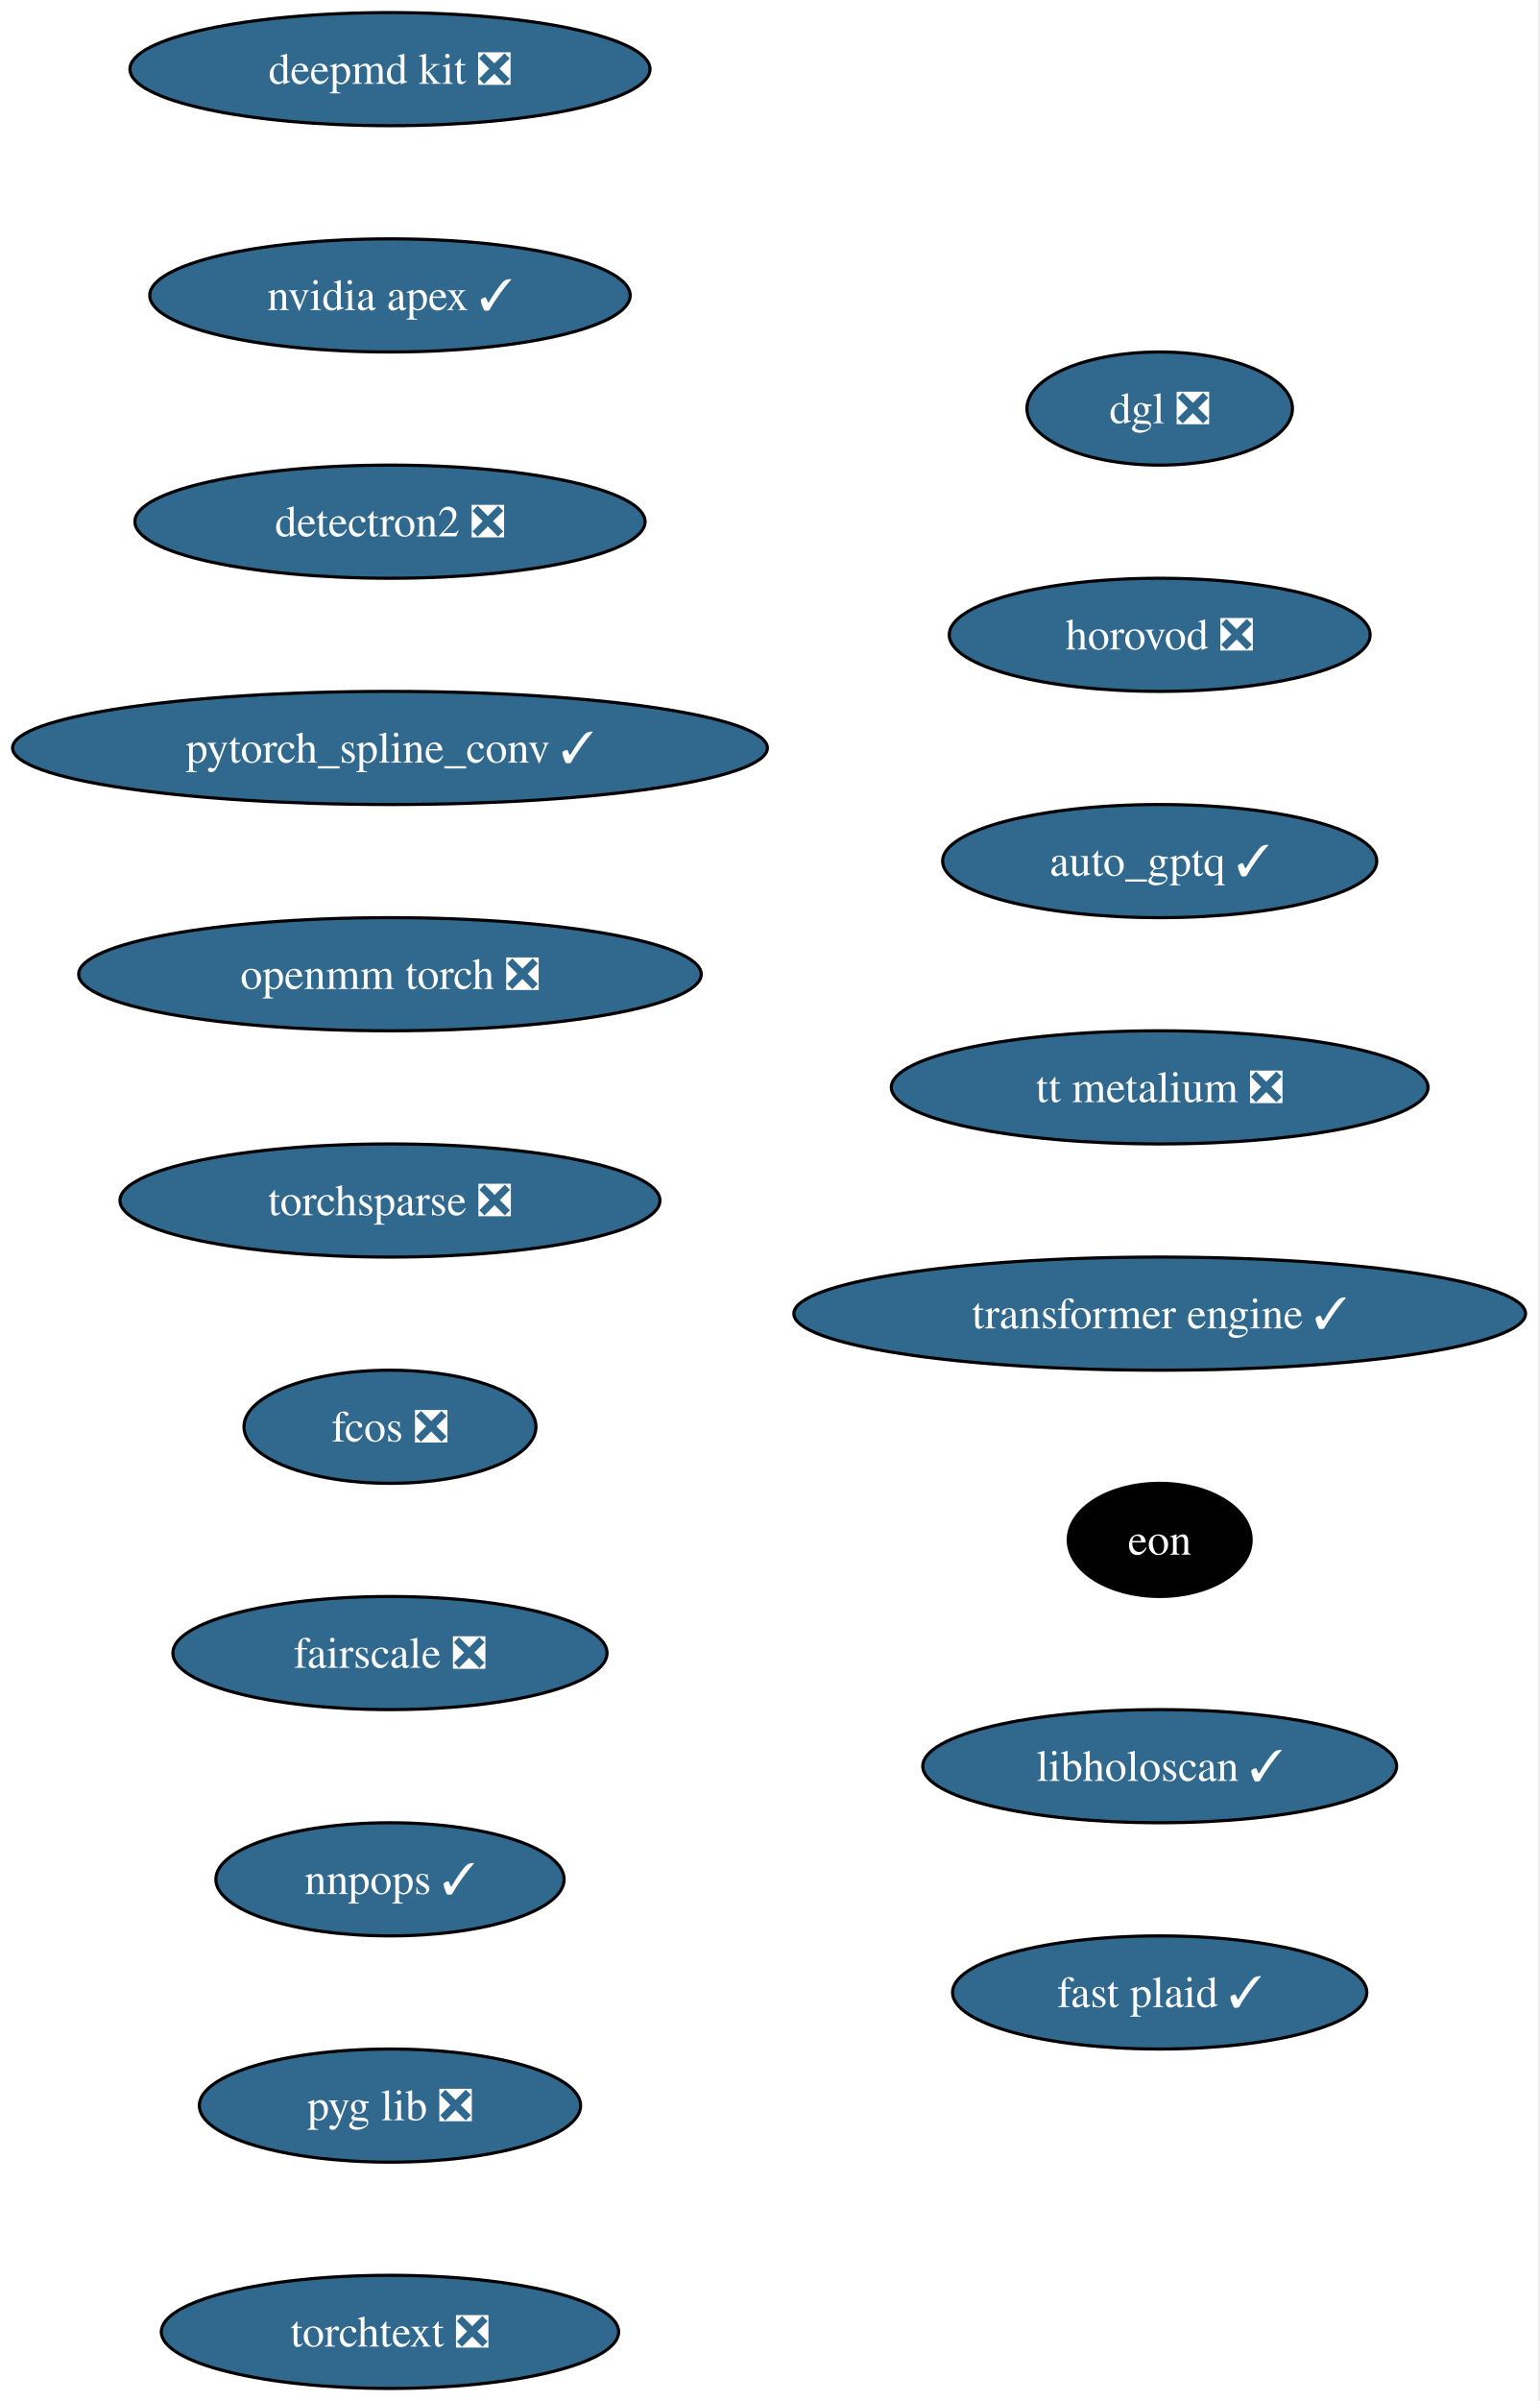
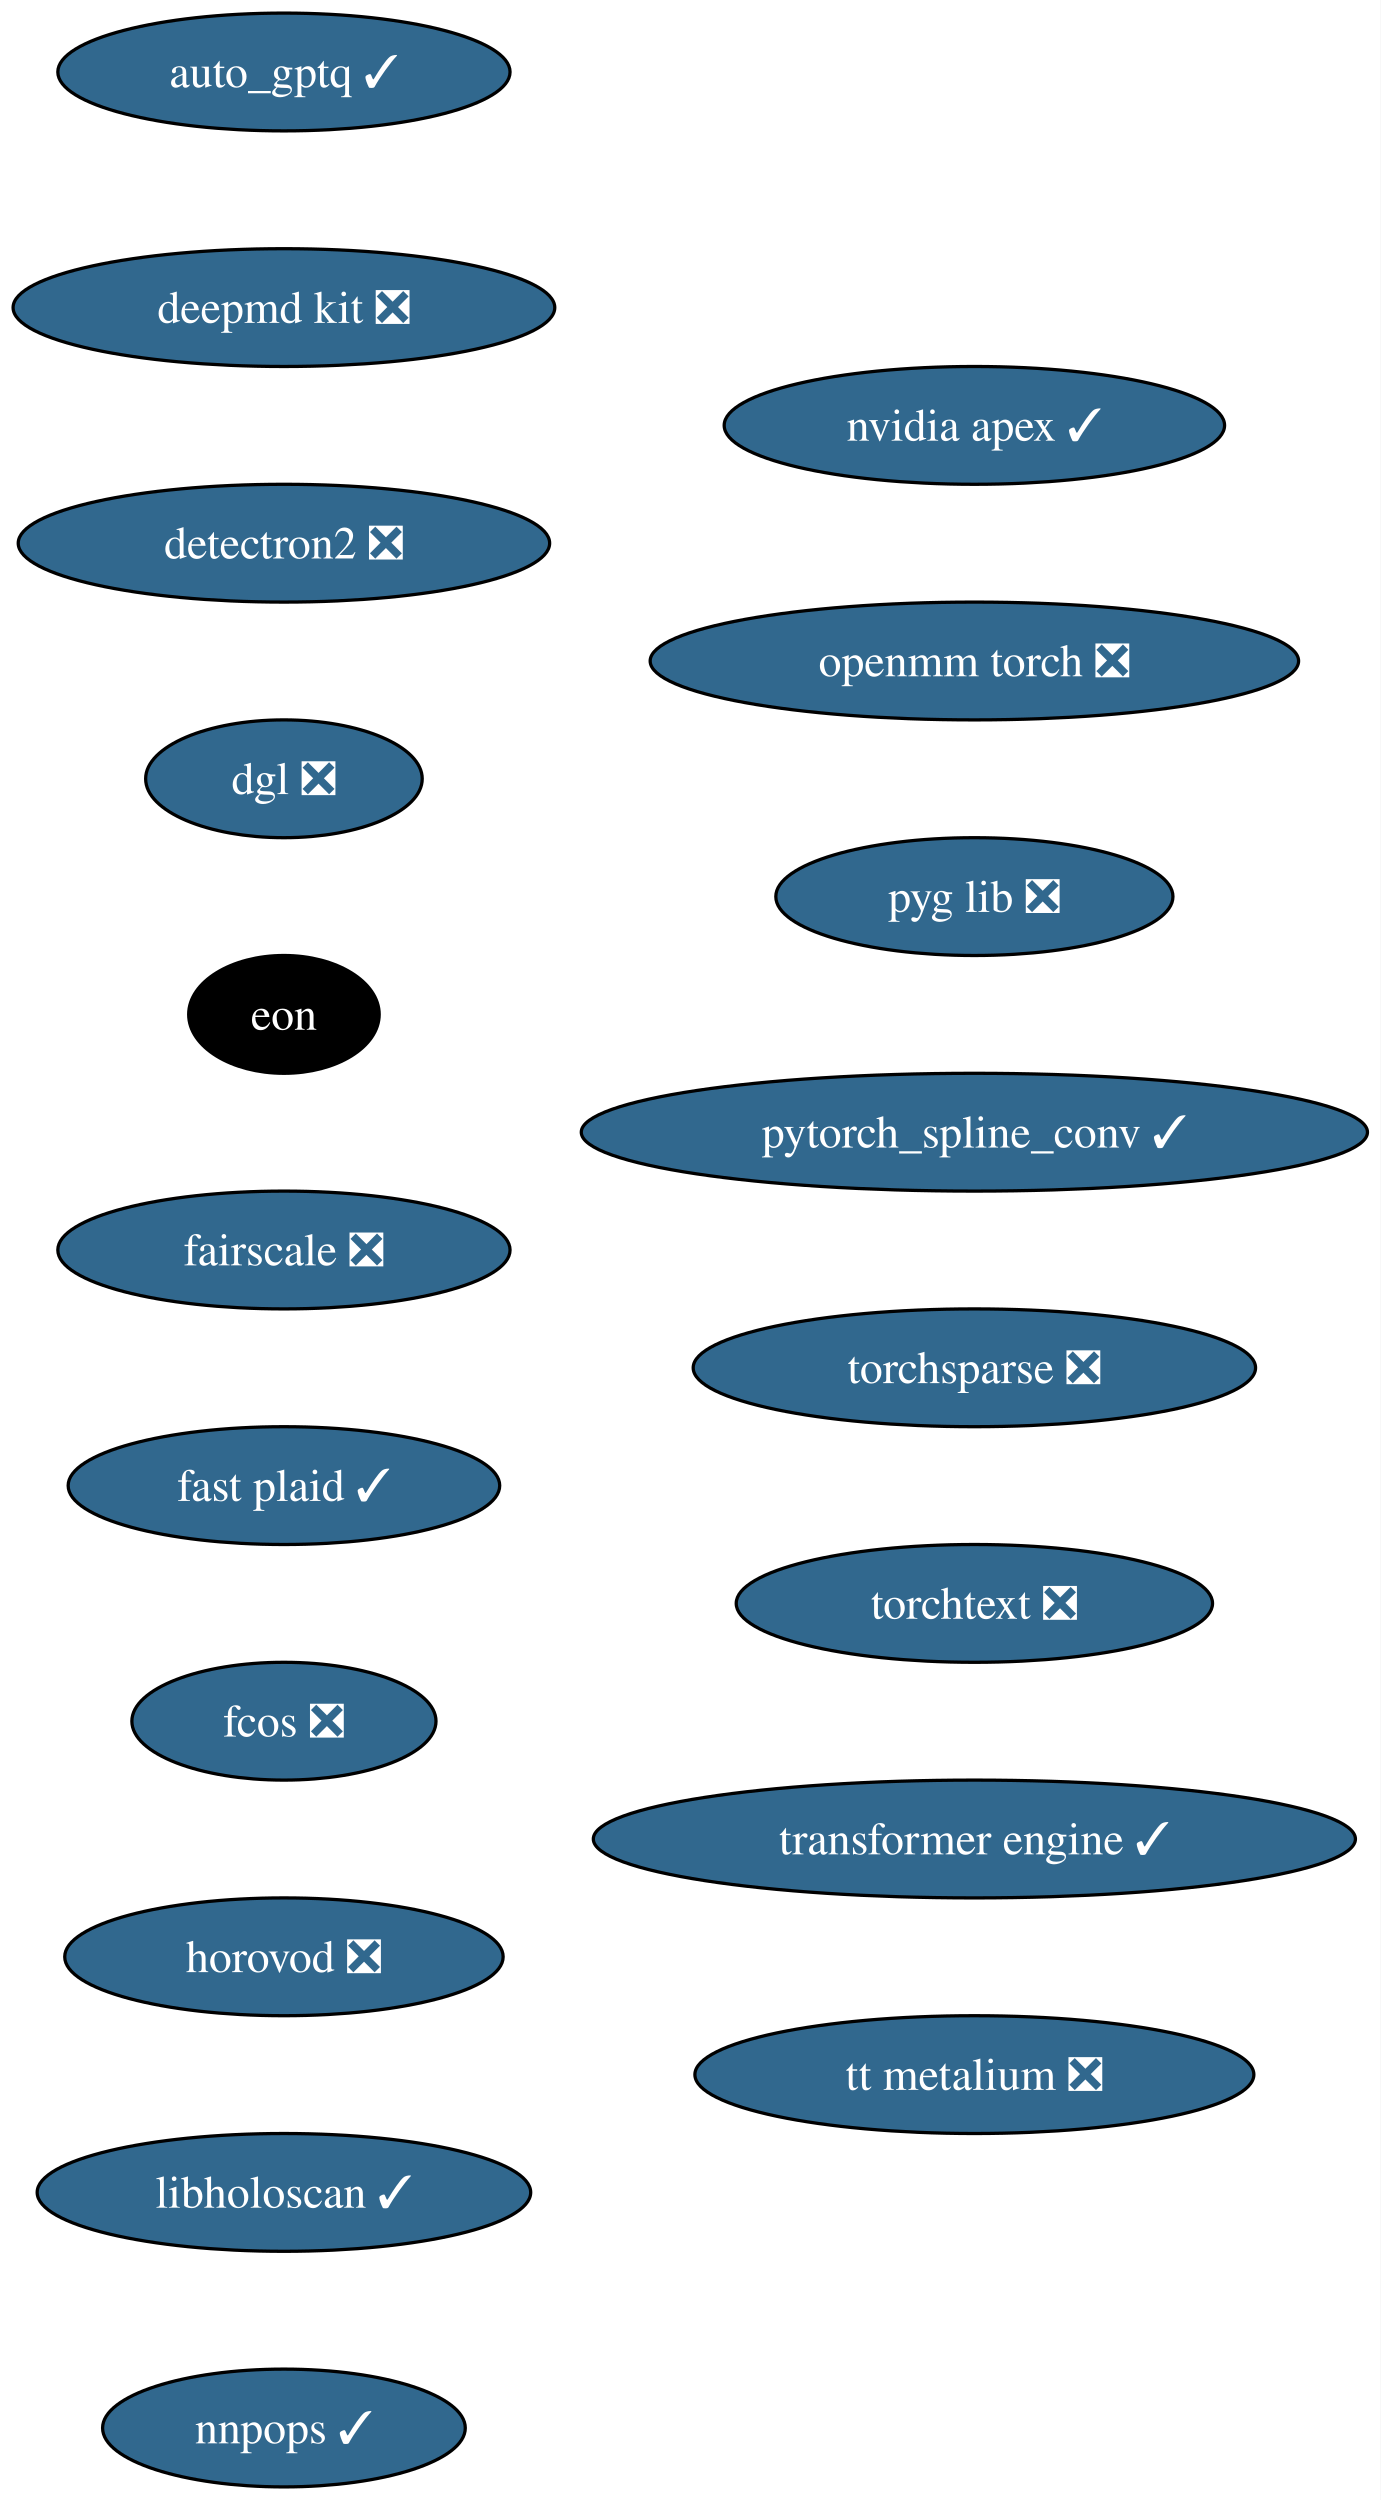
- <svg xmlns="http://www.w3.org/2000/svg" xmlns:xlink="http://www.w3.org/1999/xlink" width="490pt" height="764pt" viewBox="0.00 0.00 490.00 764.00">
+ <svg xmlns="http://www.w3.org/2000/svg" xmlns:xlink="http://www.w3.org/1999/xlink" width="422pt" height="764pt" viewBox="0.00 0.00 422.00 764.00">
  <g id="graph0" class="graph" transform="scale(1 1) rotate(0) translate(4 760)">
-     <polygon fill="white" stroke="none" points="-4,4 -4,-760 485.57,-760 485.57,4 -4,4" />
+     <polygon fill="white" stroke="none" points="-4,4 -4,-760 417.9,-760 417.9,4 -4,4" />
    <g id="node1" class="node">
      <g id="a_node1">
-         <a xlink:href="https://github.com/conda-forge/deepmd-kit-feedstock/pull/135" xlink:title="deepmd kit ❎">
-           <ellipse fill="#31688e" stroke="black" cx="120.13" cy="-738" rx="82.77" ry="18" />
-           <text xml:space="preserve" text-anchor="middle" x="120.13" y="-733.33" font-family="Times,serif" font-size="14.00" fill="white">deepmd kit ❎</text>
+         <a xlink:href="https://github.com/conda-forge/auto_gptq-feedstock/pull/25" xlink:title="auto_gptq ✓">
+           <ellipse fill="#31688e" stroke="black" cx="82.77" cy="-738" rx="69.1" ry="18" />
+           <text xml:space="preserve" text-anchor="middle" x="82.77" y="-733.33" font-family="Times,serif" font-size="14.00" fill="white">auto_gptq ✓</text>
        </a>
      </g>
    </g>
    <g id="node2" class="node">
      <g id="a_node2">
-         <a xlink:href="https://github.com/conda-forge/nvidia-apex-feedstock/pull/71" xlink:title="nvidia apex ✓">
-           <ellipse fill="#31688e" stroke="black" cx="120.13" cy="-666" rx="76.46" ry="18" />
-           <text xml:space="preserve" text-anchor="middle" x="120.13" y="-661.33" font-family="Times,serif" font-size="14.00" fill="white">nvidia apex ✓</text>
+         <a xlink:href="https://github.com/conda-forge/deepmd-kit-feedstock/pull/135" xlink:title="deepmd kit ❎">
+           <ellipse fill="#31688e" stroke="black" cx="82.77" cy="-666" rx="82.77" ry="18" />
+           <text xml:space="preserve" text-anchor="middle" x="82.77" y="-661.33" font-family="Times,serif" font-size="14.00" fill="white">deepmd kit ❎</text>
        </a>
      </g>
    </g>
    <g id="node3" class="node">
      <g id="a_node3">
        <a xlink:href="https://github.com/conda-forge/detectron2-feedstock/pull/60" xlink:title="detectron2 ❎">
-           <ellipse fill="#31688e" stroke="black" cx="120.13" cy="-594" rx="81.2" ry="18" />
-           <text xml:space="preserve" text-anchor="middle" x="120.13" y="-589.33" font-family="Times,serif" font-size="14.00" fill="white">detectron2 ❎</text>
+           <ellipse fill="#31688e" stroke="black" cx="82.77" cy="-594" rx="81.2" ry="18" />
+           <text xml:space="preserve" text-anchor="middle" x="82.77" y="-589.33" font-family="Times,serif" font-size="14.00" fill="white">detectron2 ❎</text>
        </a>
      </g>
    </g>
    <g id="node4" class="node">
      <g id="a_node4">
-         <a xlink:href="https://github.com/conda-forge/pytorch_spline_conv-feedstock/pull/53" xlink:title="pytorch_spline_conv ✓">
-           <ellipse fill="#31688e" stroke="black" cx="120.13" cy="-522" rx="120.13" ry="18" />
-           <text xml:space="preserve" text-anchor="middle" x="120.13" y="-517.33" font-family="Times,serif" font-size="14.00" fill="white">pytorch_spline_conv ✓</text>
+         <a xlink:href="https://github.com/conda-forge/dgl-feedstock/pull/68" xlink:title="dgl ❎">
+           <ellipse fill="#31688e" stroke="black" cx="82.77" cy="-522" rx="42.26" ry="18" />
+           <text xml:space="preserve" text-anchor="middle" x="82.77" y="-517.33" font-family="Times,serif" font-size="14.00" fill="white">dgl ❎</text>
        </a>
      </g>
    </g>
    <g id="node5" class="node">
      <g id="a_node5">
-         <a xlink:href="https://github.com/conda-forge/openmm-torch-feedstock/pull/78" xlink:title="openmm torch ❎">
-           <ellipse fill="#31688e" stroke="black" cx="120.13" cy="-450" rx="99.08" ry="18" />
-           <text xml:space="preserve" text-anchor="middle" x="120.13" y="-445.32" font-family="Times,serif" font-size="14.00" fill="white">openmm torch ❎</text>
+         <a xlink:href="https://github.com/conda-forge/eon-feedstock" xlink:title="eon">
+           <ellipse fill="#000000" stroke="black" cx="82.77" cy="-450" rx="29.11" ry="18" />
+           <text xml:space="preserve" text-anchor="middle" x="82.77" y="-445.32" font-family="Times,serif" font-size="14.00" fill="white">eon</text>
        </a>
      </g>
    </g>
    <g id="node6" class="node">
      <g id="a_node6">
-         <a xlink:href="https://github.com/conda-forge/torchsparse-feedstock/pull/49" xlink:title="torchsparse ❎">
-           <ellipse fill="#31688e" stroke="black" cx="120.13" cy="-378" rx="85.93" ry="18" />
-           <text xml:space="preserve" text-anchor="middle" x="120.13" y="-373.32" font-family="Times,serif" font-size="14.00" fill="white">torchsparse ❎</text>
+         <a xlink:href="https://github.com/conda-forge/fairscale-feedstock/pull/48" xlink:title="fairscale ❎">
+           <ellipse fill="#31688e" stroke="black" cx="82.77" cy="-378" rx="69.1" ry="18" />
+           <text xml:space="preserve" text-anchor="middle" x="82.77" y="-373.32" font-family="Times,serif" font-size="14.00" fill="white">fairscale ❎</text>
        </a>
      </g>
    </g>
    <g id="node7" class="node">
      <g id="a_node7">
-         <a xlink:href="https://github.com/conda-forge/fcos-feedstock/pull/33" xlink:title="fcos ❎">
-           <ellipse fill="#31688e" stroke="black" cx="120.13" cy="-306" rx="46.47" ry="18" />
-           <text xml:space="preserve" text-anchor="middle" x="120.13" y="-301.32" font-family="Times,serif" font-size="14.00" fill="white">fcos ❎</text>
+         <a xlink:href="https://github.com/conda-forge/fast-plaid-feedstock/pull/5" xlink:title="fast plaid ✓">
+           <ellipse fill="#31688e" stroke="black" cx="82.77" cy="-306" rx="65.94" ry="18" />
+           <text xml:space="preserve" text-anchor="middle" x="82.77" y="-301.32" font-family="Times,serif" font-size="14.00" fill="white">fast plaid ✓</text>
        </a>
      </g>
    </g>
    <g id="node8" class="node">
      <g id="a_node8">
-         <a xlink:href="https://github.com/conda-forge/fairscale-feedstock/pull/48" xlink:title="fairscale ❎">
-           <ellipse fill="#31688e" stroke="black" cx="120.13" cy="-234" rx="69.1" ry="18" />
-           <text xml:space="preserve" text-anchor="middle" x="120.13" y="-229.32" font-family="Times,serif" font-size="14.00" fill="white">fairscale ❎</text>
+         <a xlink:href="https://github.com/conda-forge/fcos-feedstock/pull/33" xlink:title="fcos ❎">
+           <ellipse fill="#31688e" stroke="black" cx="82.77" cy="-234" rx="46.47" ry="18" />
+           <text xml:space="preserve" text-anchor="middle" x="82.77" y="-229.32" font-family="Times,serif" font-size="14.00" fill="white">fcos ❎</text>
        </a>
      </g>
    </g>
    <g id="node9" class="node">
      <g id="a_node9">
-         <a xlink:href="https://github.com/conda-forge/nnpops-feedstock/pull/58" xlink:title="nnpops ✓">
-           <ellipse fill="#31688e" stroke="black" cx="120.13" cy="-162" rx="55.42" ry="18" />
-           <text xml:space="preserve" text-anchor="middle" x="120.13" y="-157.32" font-family="Times,serif" font-size="14.00" fill="white">nnpops ✓</text>
+         <a xlink:href="https://github.com/conda-forge/horovod-feedstock/pull/55" xlink:title="horovod ❎">
+           <ellipse fill="#31688e" stroke="black" cx="82.77" cy="-162" rx="66.99" ry="18" />
+           <text xml:space="preserve" text-anchor="middle" x="82.77" y="-157.32" font-family="Times,serif" font-size="14.00" fill="white">horovod ❎</text>
        </a>
      </g>
    </g>
    <g id="node10" class="node">
      <g id="a_node10">
-         <a xlink:href="https://github.com/conda-forge/pyg-lib-feedstock/pull/54" xlink:title="pyg lib ❎">
-           <ellipse fill="#31688e" stroke="black" cx="120.13" cy="-90" rx="60.68" ry="18" />
-           <text xml:space="preserve" text-anchor="middle" x="120.13" y="-85.33" font-family="Times,serif" font-size="14.00" fill="white">pyg lib ❎</text>
+         <a xlink:href="https://github.com/conda-forge/libholoscan-feedstock/pull/17" xlink:title="libholoscan ✓">
+           <ellipse fill="#31688e" stroke="black" cx="82.77" cy="-90" rx="75.41" ry="18" />
+           <text xml:space="preserve" text-anchor="middle" x="82.77" y="-85.33" font-family="Times,serif" font-size="14.00" fill="white">libholoscan ✓</text>
        </a>
      </g>
    </g>
    <g id="node11" class="node">
      <g id="a_node11">
-         <a xlink:href="https://github.com/conda-forge/torchtext-feedstock/pull/41" xlink:title="torchtext ❎">
-           <ellipse fill="#31688e" stroke="black" cx="120.13" cy="-18" rx="72.78" ry="18" />
-           <text xml:space="preserve" text-anchor="middle" x="120.13" y="-13.32" font-family="Times,serif" font-size="14.00" fill="white">torchtext ❎</text>
+         <a xlink:href="https://github.com/conda-forge/nnpops-feedstock/pull/58" xlink:title="nnpops ✓">
+           <ellipse fill="#31688e" stroke="black" cx="82.77" cy="-18" rx="55.42" ry="18" />
+           <text xml:space="preserve" text-anchor="middle" x="82.77" y="-13.32" font-family="Times,serif" font-size="14.00" fill="white">nnpops ✓</text>
        </a>
      </g>
    </g>
    <g id="node12" class="node">
      <g id="a_node12">
-         <a xlink:href="https://github.com/conda-forge/dgl-feedstock/pull/68" xlink:title="dgl ❎">
-           <ellipse fill="#31688e" stroke="black" cx="365.13" cy="-630" rx="42.26" ry="18" />
-           <text xml:space="preserve" text-anchor="middle" x="365.13" y="-625.33" font-family="Times,serif" font-size="14.00" fill="white">dgl ❎</text>
+         <a xlink:href="https://github.com/conda-forge/nvidia-apex-feedstock/pull/71" xlink:title="nvidia apex ✓">
+           <ellipse fill="#31688e" stroke="black" cx="293.77" cy="-630" rx="76.46" ry="18" />
+           <text xml:space="preserve" text-anchor="middle" x="293.77" y="-625.33" font-family="Times,serif" font-size="14.00" fill="white">nvidia apex ✓</text>
        </a>
      </g>
    </g>
    <g id="node13" class="node">
      <g id="a_node13">
-         <a xlink:href="https://github.com/conda-forge/horovod-feedstock/pull/55" xlink:title="horovod ❎">
-           <ellipse fill="#31688e" stroke="black" cx="365.13" cy="-558" rx="66.99" ry="18" />
-           <text xml:space="preserve" text-anchor="middle" x="365.13" y="-553.33" font-family="Times,serif" font-size="14.00" fill="white">horovod ❎</text>
+         <a xlink:href="https://github.com/conda-forge/openmm-torch-feedstock/pull/78" xlink:title="openmm torch ❎">
+           <ellipse fill="#31688e" stroke="black" cx="293.77" cy="-558" rx="99.08" ry="18" />
+           <text xml:space="preserve" text-anchor="middle" x="293.77" y="-553.33" font-family="Times,serif" font-size="14.00" fill="white">openmm torch ❎</text>
        </a>
      </g>
    </g>
    <g id="node14" class="node">
      <g id="a_node14">
-         <a xlink:href="https://github.com/conda-forge/auto_gptq-feedstock/pull/25" xlink:title="auto_gptq ✓">
-           <ellipse fill="#31688e" stroke="black" cx="365.13" cy="-486" rx="69.1" ry="18" />
-           <text xml:space="preserve" text-anchor="middle" x="365.13" y="-481.32" font-family="Times,serif" font-size="14.00" fill="white">auto_gptq ✓</text>
+         <a xlink:href="https://github.com/conda-forge/pyg-lib-feedstock/pull/54" xlink:title="pyg lib ❎">
+           <ellipse fill="#31688e" stroke="black" cx="293.77" cy="-486" rx="60.68" ry="18" />
+           <text xml:space="preserve" text-anchor="middle" x="293.77" y="-481.32" font-family="Times,serif" font-size="14.00" fill="white">pyg lib ❎</text>
        </a>
      </g>
    </g>
    <g id="node15" class="node">
      <g id="a_node15">
-         <a xlink:href="https://github.com/conda-forge/tt-metalium-feedstock/pull/25" xlink:title="tt metalium ❎">
-           <ellipse fill="#31688e" stroke="black" cx="365.13" cy="-414" rx="85.41" ry="18" />
-           <text xml:space="preserve" text-anchor="middle" x="365.13" y="-409.32" font-family="Times,serif" font-size="14.00" fill="white">tt metalium ❎</text>
+         <a xlink:href="https://github.com/conda-forge/pytorch_spline_conv-feedstock/pull/53" xlink:title="pytorch_spline_conv ✓">
+           <ellipse fill="#31688e" stroke="black" cx="293.77" cy="-414" rx="120.13" ry="18" />
+           <text xml:space="preserve" text-anchor="middle" x="293.77" y="-409.32" font-family="Times,serif" font-size="14.00" fill="white">pytorch_spline_conv ✓</text>
        </a>
      </g>
    </g>
    <g id="node16" class="node">
      <g id="a_node16">
-         <a xlink:href="https://github.com/conda-forge/transformer-engine-feedstock/pull/49" xlink:title="transformer engine ✓">
-           <ellipse fill="#31688e" stroke="black" cx="365.13" cy="-342" rx="116.45" ry="18" />
-           <text xml:space="preserve" text-anchor="middle" x="365.13" y="-337.32" font-family="Times,serif" font-size="14.00" fill="white">transformer engine ✓</text>
+         <a xlink:href="https://github.com/conda-forge/torchsparse-feedstock/pull/49" xlink:title="torchsparse ❎">
+           <ellipse fill="#31688e" stroke="black" cx="293.77" cy="-342" rx="85.93" ry="18" />
+           <text xml:space="preserve" text-anchor="middle" x="293.77" y="-337.32" font-family="Times,serif" font-size="14.00" fill="white">torchsparse ❎</text>
        </a>
      </g>
    </g>
    <g id="node17" class="node">
      <g id="a_node17">
-         <a xlink:href="https://github.com/conda-forge/eon-feedstock" xlink:title="eon">
-           <ellipse fill="#000000" stroke="black" cx="365.13" cy="-270" rx="29.11" ry="18" />
-           <text xml:space="preserve" text-anchor="middle" x="365.13" y="-265.32" font-family="Times,serif" font-size="14.00" fill="white">eon</text>
+         <a xlink:href="https://github.com/conda-forge/torchtext-feedstock/pull/41" xlink:title="torchtext ❎">
+           <ellipse fill="#31688e" stroke="black" cx="293.77" cy="-270" rx="72.78" ry="18" />
+           <text xml:space="preserve" text-anchor="middle" x="293.77" y="-265.32" font-family="Times,serif" font-size="14.00" fill="white">torchtext ❎</text>
        </a>
      </g>
    </g>
    <g id="node18" class="node">
      <g id="a_node18">
-         <a xlink:href="https://github.com/conda-forge/libholoscan-feedstock/pull/17" xlink:title="libholoscan ✓">
-           <ellipse fill="#31688e" stroke="black" cx="365.13" cy="-198" rx="75.41" ry="18" />
-           <text xml:space="preserve" text-anchor="middle" x="365.13" y="-193.32" font-family="Times,serif" font-size="14.00" fill="white">libholoscan ✓</text>
+         <a xlink:href="https://github.com/conda-forge/transformer-engine-feedstock/pull/49" xlink:title="transformer engine ✓">
+           <ellipse fill="#31688e" stroke="black" cx="293.77" cy="-198" rx="116.45" ry="18" />
+           <text xml:space="preserve" text-anchor="middle" x="293.77" y="-193.32" font-family="Times,serif" font-size="14.00" fill="white">transformer engine ✓</text>
        </a>
      </g>
    </g>
    <g id="node19" class="node">
      <g id="a_node19">
-         <a xlink:href="https://github.com/conda-forge/fast-plaid-feedstock/pull/5" xlink:title="fast plaid ✓">
-           <ellipse fill="#31688e" stroke="black" cx="365.13" cy="-126" rx="65.94" ry="18" />
-           <text xml:space="preserve" text-anchor="middle" x="365.13" y="-121.33" font-family="Times,serif" font-size="14.00" fill="white">fast plaid ✓</text>
+         <a xlink:href="https://github.com/conda-forge/tt-metalium-feedstock/pull/25" xlink:title="tt metalium ❎">
+           <ellipse fill="#31688e" stroke="black" cx="293.77" cy="-126" rx="85.41" ry="18" />
+           <text xml:space="preserve" text-anchor="middle" x="293.77" y="-121.33" font-family="Times,serif" font-size="14.00" fill="white">tt metalium ❎</text>
        </a>
      </g>
    </g>
  </g>
</svg>
